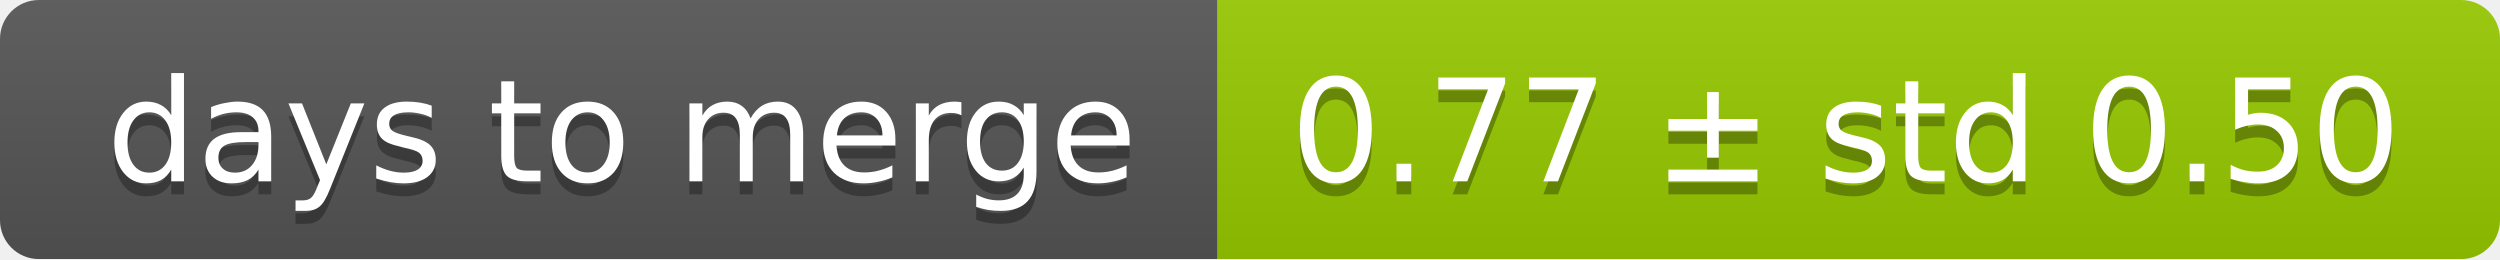
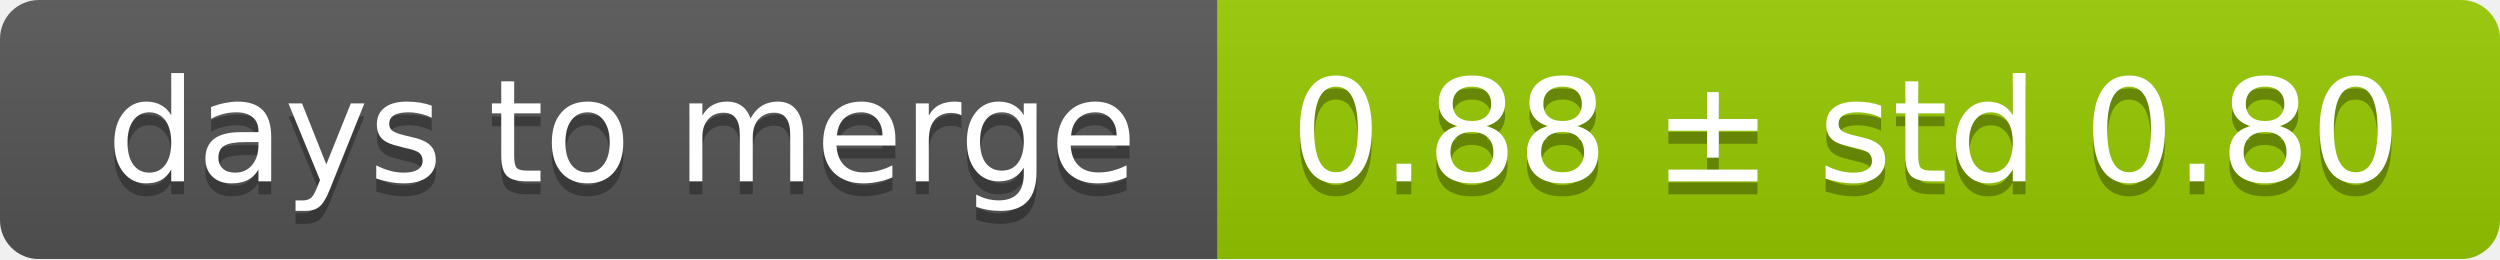
<svg xmlns="http://www.w3.org/2000/svg" width="193" height="20">
  <linearGradient id="smooth" x2="0" y2="100%">
    <stop offset="0" stop-color="#bbb" stop-opacity=".1" />
    <stop offset="1" stop-opacity=".1" />
  </linearGradient>
  <mask id="round">
    <rect width="193" height="20" rx="3" fill="#fff" />
  </mask>
  <g mask="url(#round)">
    <rect width="94" height="20" fill="#555" />
    <rect x="94" width="99" height="20" fill="#97ca00" />
    <rect width="193" height="20" fill="url(#smooth)" />
  </g>
  <g fill="#fff" text-anchor="middle" font-family="DejaVu Sans,Verdana,Geneva,sans-serif" font-size="11">
    <text x="48" y="15" fill="#010101" fill-opacity=".3">days to merge</text>
    <text x="48" y="14">days to merge</text>
-     <text x="142.5" y="15" fill="#010101" fill-opacity=".3">0.77 ± std 0.50</text>
-     <text x="142.5" y="14">0.77 ± std 0.50</text>
+     <text x="142.5" y="15" fill="#010101" fill-opacity=".3">0.88 ± std 0.80</text>
+     <text x="142.5" y="14">0.88 ± std 0.80</text>
  </g>
</svg>
